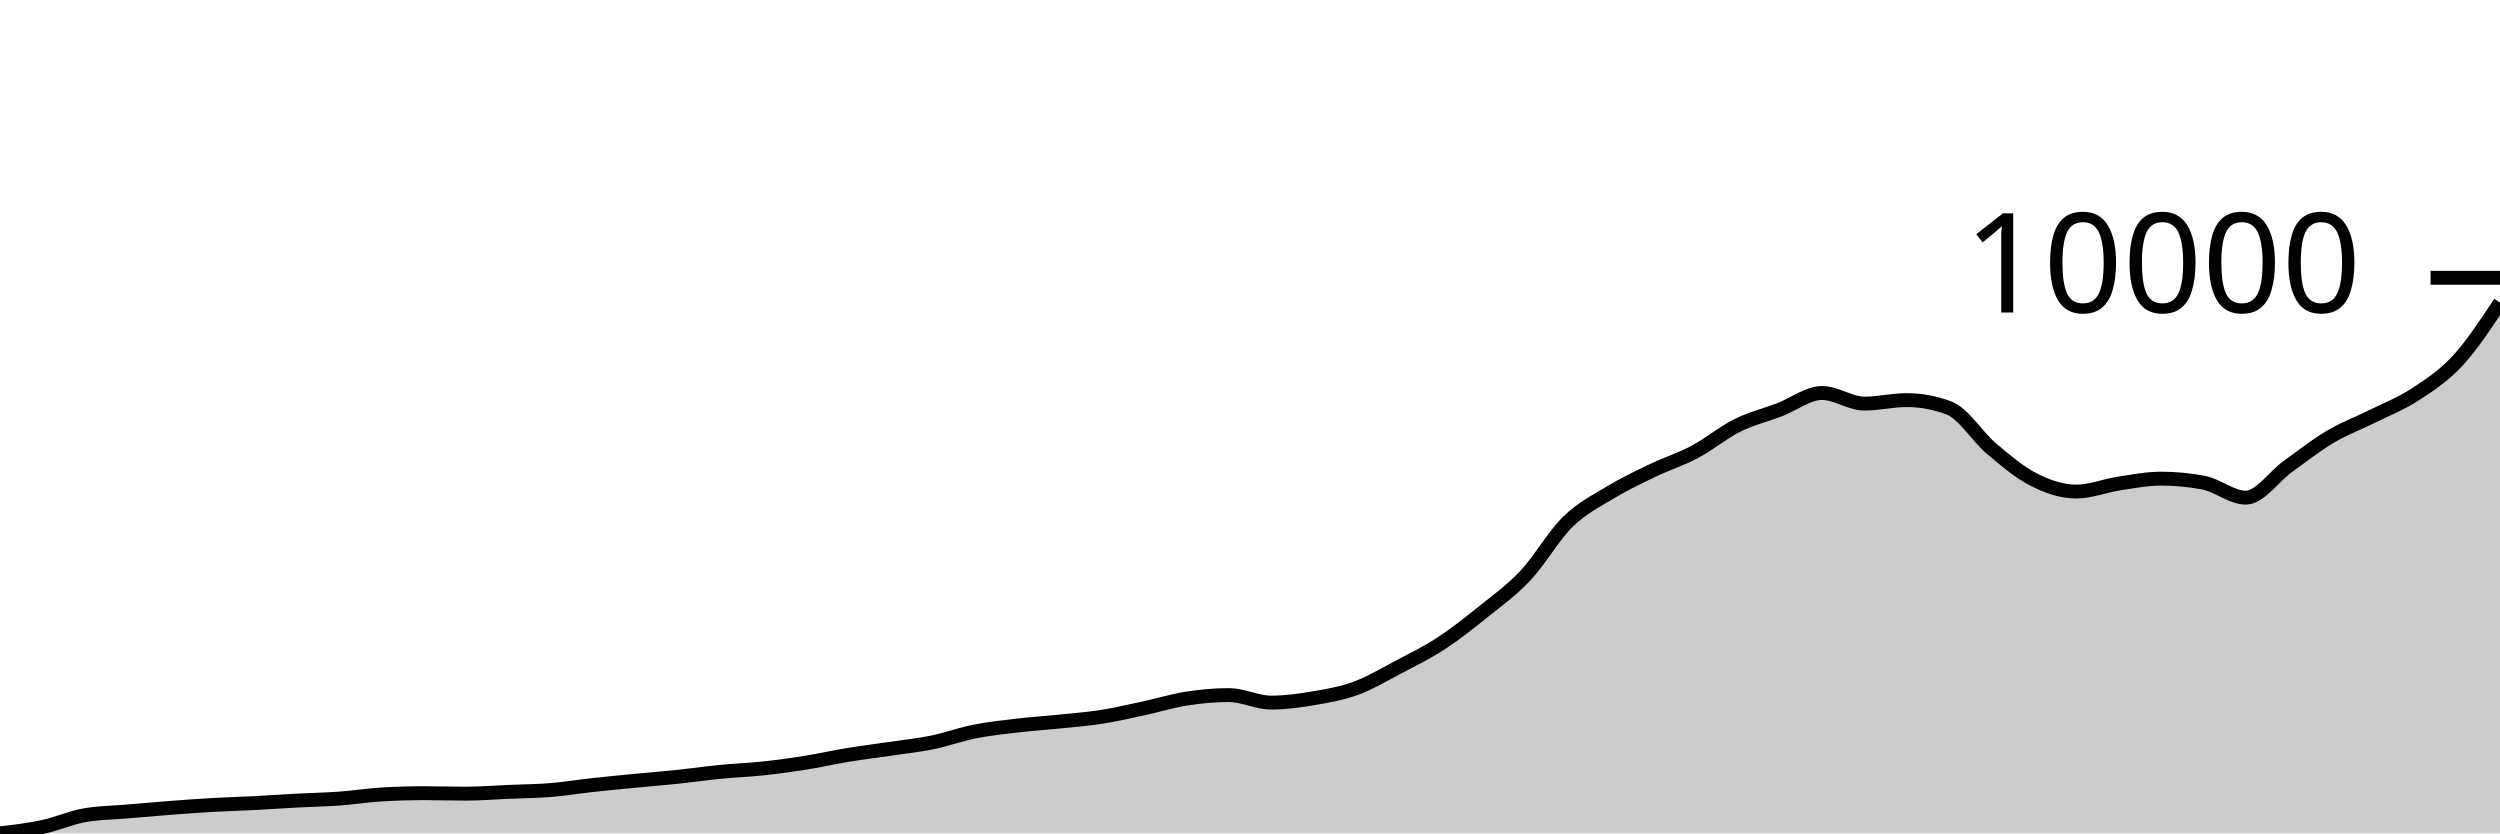
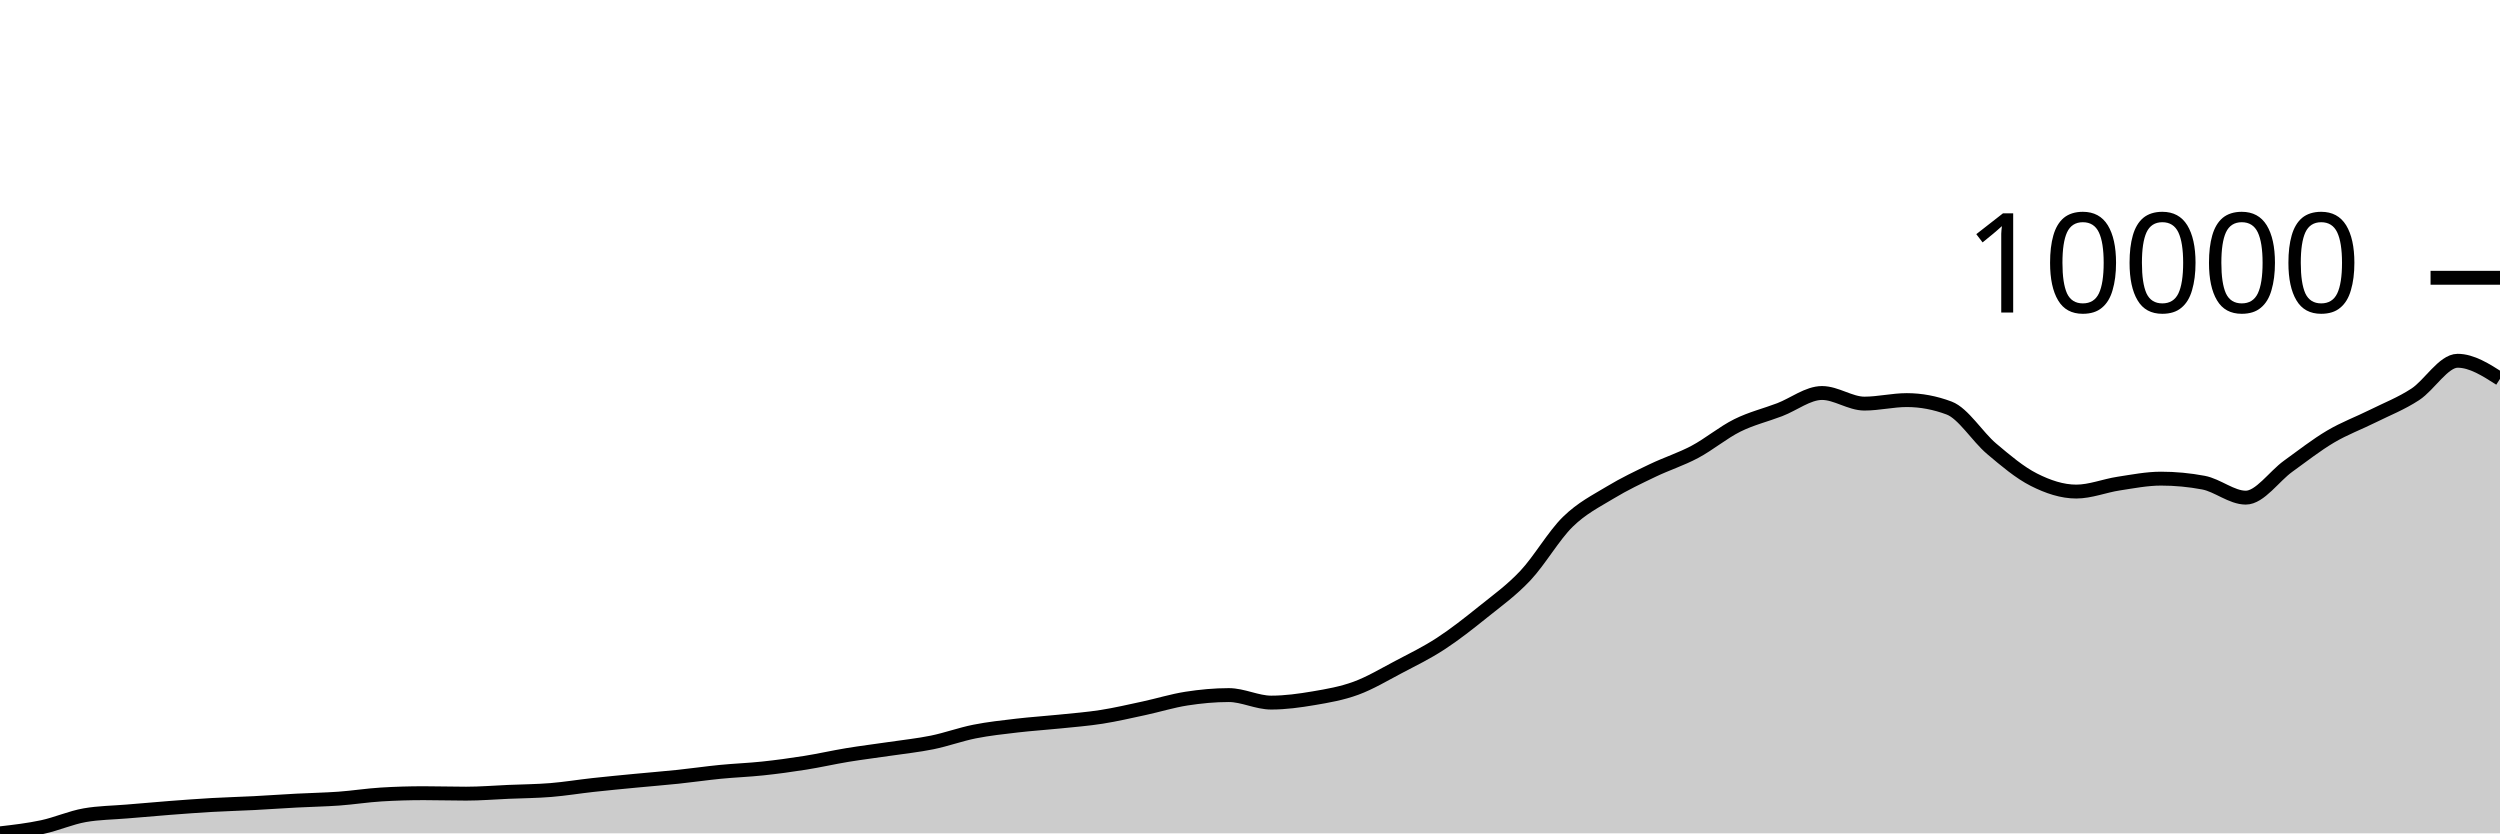
<svg xmlns="http://www.w3.org/2000/svg" viewBox="0 0 180 60">
  <g transform="translate(0,20)">
-     <path class="area" fill="rgba(0, 0, 0, 0.2)" d="M0,40C1.017,39.883,2.034,39.765,3.051,39.548C4.068,39.33,5.085,38.874,6.102,38.695C7.119,38.516,8.136,38.513,9.153,38.426C10.169,38.339,11.186,38.25,12.203,38.172C13.22,38.095,14.237,38.017,15.254,37.959C16.271,37.901,17.288,37.876,18.305,37.823C19.322,37.77,20.339,37.697,21.356,37.643C22.373,37.589,23.39,37.573,24.407,37.5C25.424,37.426,26.441,37.263,27.458,37.202C28.475,37.14,29.492,37.11,30.508,37.11C31.525,37.11,32.542,37.143,33.559,37.143C34.576,37.143,35.593,37.058,36.61,37.014C37.627,36.971,38.644,36.965,39.661,36.882C40.678,36.799,41.695,36.629,42.712,36.518C43.729,36.406,44.746,36.311,45.763,36.213C46.78,36.114,47.797,36.036,48.814,35.929C49.831,35.823,50.847,35.673,51.864,35.573C52.881,35.473,53.898,35.438,54.915,35.33C55.932,35.222,56.949,35.084,57.966,34.922C58.983,34.76,60,34.527,61.017,34.359C62.034,34.192,63.051,34.069,64.068,33.918C65.085,33.767,66.102,33.662,67.119,33.455C68.136,33.247,69.153,32.874,70.169,32.671C71.186,32.469,72.203,32.361,73.22,32.241C74.237,32.122,75.254,32.059,76.271,31.954C77.288,31.85,78.305,31.772,79.322,31.612C80.339,31.452,81.356,31.213,82.373,30.995C83.39,30.776,84.407,30.458,85.424,30.3C86.441,30.142,87.458,30.046,88.475,30.046C89.492,30.046,90.508,30.587,91.525,30.587C92.542,30.587,93.559,30.446,94.576,30.274C95.593,30.102,96.61,29.926,97.627,29.553C98.644,29.18,99.661,28.57,100.678,28.035C101.695,27.5,102.712,27.006,103.729,26.343C104.746,25.681,105.763,24.877,106.78,24.06C107.797,23.242,108.814,22.519,109.831,21.438C110.847,20.357,111.864,18.569,112.881,17.573C113.898,16.577,114.915,16.078,115.932,15.462C116.949,14.846,117.966,14.366,118.983,13.878C120,13.389,121.017,13.073,122.034,12.532C123.051,11.991,124.068,11.136,125.085,10.631C126.102,10.125,127.119,9.887,128.136,9.498C129.153,9.109,130.169,8.296,131.186,8.296C132.203,8.296,133.22,9.06,134.237,9.06C135.254,9.06,136.271,8.807,137.288,8.807C138.305,8.807,139.322,8.998,140.339,9.38C141.356,9.763,142.373,11.444,143.39,12.304C144.407,13.164,145.424,14.025,146.441,14.539C147.458,15.054,148.475,15.393,149.492,15.393C150.508,15.393,151.525,14.974,152.542,14.819C153.559,14.664,154.576,14.462,155.593,14.462C156.61,14.462,157.627,14.558,158.644,14.749C159.661,14.94,160.678,15.83,161.695,15.83C162.712,15.83,163.729,14.301,164.746,13.569C165.763,12.836,166.78,12.038,167.797,11.436C168.814,10.834,169.831,10.465,170.847,9.958C171.864,9.451,172.881,9.059,173.898,8.395C174.915,7.731,175.932,7.076,176.949,5.975C177.966,4.875,178.983,3.333,180,1.791L180,40C178.983,40,177.966,40,176.949,40C175.932,40,174.915,40,173.898,40C172.881,40,171.864,40,170.847,40C169.831,40,168.814,40,167.797,40C166.78,40,165.763,40,164.746,40C163.729,40,162.712,40,161.695,40C160.678,40,159.661,40,158.644,40C157.627,40,156.61,40,155.593,40C154.576,40,153.559,40,152.542,40C151.525,40,150.508,40,149.492,40C148.475,40,147.458,40,146.441,40C145.424,40,144.407,40,143.39,40C142.373,40,141.356,40,140.339,40C139.322,40,138.305,40,137.288,40C136.271,40,135.254,40,134.237,40C133.22,40,132.203,40,131.186,40C130.169,40,129.153,40,128.136,40C127.119,40,126.102,40,125.085,40C124.068,40,123.051,40,122.034,40C121.017,40,120,40,118.983,40C117.966,40,116.949,40,115.932,40C114.915,40,113.898,40,112.881,40C111.864,40,110.847,40,109.831,40C108.814,40,107.797,40,106.78,40C105.763,40,104.746,40,103.729,40C102.712,40,101.695,40,100.678,40C99.661,40,98.644,40,97.627,40C96.61,40,95.593,40,94.576,40C93.559,40,92.542,40,91.525,40C90.508,40,89.492,40,88.475,40C87.458,40,86.441,40,85.424,40C84.407,40,83.39,40,82.373,40C81.356,40,80.339,40,79.322,40C78.305,40,77.288,40,76.271,40C75.254,40,74.237,40,73.22,40C72.203,40,71.186,40,70.169,40C69.153,40,68.136,40,67.119,40C66.102,40,65.085,40,64.068,40C63.051,40,62.034,40,61.017,40C60,40,58.983,40,57.966,40C56.949,40,55.932,40,54.915,40C53.898,40,52.881,40,51.864,40C50.847,40,49.831,40,48.814,40C47.797,40,46.78,40,45.763,40C44.746,40,43.729,40,42.712,40C41.695,40,40.678,40,39.661,40C38.644,40,37.627,40,36.61,40C35.593,40,34.576,40,33.559,40C32.542,40,31.525,40,30.508,40C29.492,40,28.475,40,27.458,40C26.441,40,25.424,40,24.407,40C23.39,40,22.373,40,21.356,40C20.339,40,19.322,40,18.305,40C17.288,40,16.271,40,15.254,40C14.237,40,13.22,40,12.203,40C11.186,40,10.169,40,9.153,40C8.136,40,7.119,40,6.102,40C5.085,40,4.068,40,3.051,40C2.034,40,1.017,40,0,40Z" />
-     <path class="line" stroke="black" fill="none" d="M0,40C1.017,39.883,2.034,39.765,3.051,39.548C4.068,39.33,5.085,38.874,6.102,38.695C7.119,38.516,8.136,38.513,9.153,38.426C10.169,38.339,11.186,38.25,12.203,38.172C13.22,38.095,14.237,38.017,15.254,37.959C16.271,37.901,17.288,37.876,18.305,37.823C19.322,37.77,20.339,37.697,21.356,37.643C22.373,37.589,23.39,37.573,24.407,37.5C25.424,37.426,26.441,37.263,27.458,37.202C28.475,37.14,29.492,37.11,30.508,37.11C31.525,37.11,32.542,37.143,33.559,37.143C34.576,37.143,35.593,37.058,36.61,37.014C37.627,36.971,38.644,36.965,39.661,36.882C40.678,36.799,41.695,36.629,42.712,36.518C43.729,36.406,44.746,36.311,45.763,36.213C46.78,36.114,47.797,36.036,48.814,35.929C49.831,35.823,50.847,35.673,51.864,35.573C52.881,35.473,53.898,35.438,54.915,35.33C55.932,35.222,56.949,35.084,57.966,34.922C58.983,34.76,60,34.527,61.017,34.359C62.034,34.192,63.051,34.069,64.068,33.918C65.085,33.767,66.102,33.662,67.119,33.455C68.136,33.247,69.153,32.874,70.169,32.671C71.186,32.469,72.203,32.361,73.22,32.241C74.237,32.122,75.254,32.059,76.271,31.954C77.288,31.85,78.305,31.772,79.322,31.612C80.339,31.452,81.356,31.213,82.373,30.995C83.39,30.776,84.407,30.458,85.424,30.3C86.441,30.142,87.458,30.046,88.475,30.046C89.492,30.046,90.508,30.587,91.525,30.587C92.542,30.587,93.559,30.446,94.576,30.274C95.593,30.102,96.61,29.926,97.627,29.553C98.644,29.18,99.661,28.57,100.678,28.035C101.695,27.5,102.712,27.006,103.729,26.343C104.746,25.681,105.763,24.877,106.78,24.06C107.797,23.242,108.814,22.519,109.831,21.438C110.847,20.357,111.864,18.569,112.881,17.573C113.898,16.577,114.915,16.078,115.932,15.462C116.949,14.846,117.966,14.366,118.983,13.878C120,13.389,121.017,13.073,122.034,12.532C123.051,11.991,124.068,11.136,125.085,10.631C126.102,10.125,127.119,9.887,128.136,9.498C129.153,9.109,130.169,8.296,131.186,8.296C132.203,8.296,133.22,9.06,134.237,9.06C135.254,9.06,136.271,8.807,137.288,8.807C138.305,8.807,139.322,8.998,140.339,9.38C141.356,9.763,142.373,11.444,143.39,12.304C144.407,13.164,145.424,14.025,146.441,14.539C147.458,15.054,148.475,15.393,149.492,15.393C150.508,15.393,151.525,14.974,152.542,14.819C153.559,14.664,154.576,14.462,155.593,14.462C156.61,14.462,157.627,14.558,158.644,14.749C159.661,14.94,160.678,15.83,161.695,15.83C162.712,15.83,163.729,14.301,164.746,13.569C165.763,12.836,166.78,12.038,167.797,11.436C168.814,10.834,169.831,10.465,170.847,9.958C171.864,9.451,172.881,9.059,173.898,8.395C174.915,7.731,175.932,7.076,176.949,5.975C177.966,4.875,178.983,3.333,180,1.791" />
+     <path class="area" fill="rgba(0, 0, 0, 0.2)" d="M0,40C1.017,39.883,2.034,39.765,3.051,39.548C4.068,39.33,5.085,38.874,6.102,38.695C7.119,38.516,8.136,38.513,9.153,38.426C10.169,38.339,11.186,38.25,12.203,38.172C13.22,38.095,14.237,38.017,15.254,37.959C16.271,37.901,17.288,37.876,18.305,37.823C19.322,37.77,20.339,37.697,21.356,37.643C22.373,37.589,23.39,37.573,24.407,37.5C25.424,37.426,26.441,37.263,27.458,37.202C28.475,37.14,29.492,37.11,30.508,37.11C31.525,37.11,32.542,37.143,33.559,37.143C34.576,37.143,35.593,37.058,36.61,37.014C37.627,36.971,38.644,36.965,39.661,36.882C40.678,36.799,41.695,36.629,42.712,36.518C43.729,36.406,44.746,36.311,45.763,36.213C46.78,36.114,47.797,36.036,48.814,35.929C49.831,35.823,50.847,35.673,51.864,35.573C52.881,35.473,53.898,35.438,54.915,35.33C55.932,35.222,56.949,35.084,57.966,34.922C58.983,34.76,60,34.527,61.017,34.359C62.034,34.192,63.051,34.069,64.068,33.918C65.085,33.767,66.102,33.662,67.119,33.455C68.136,33.247,69.153,32.874,70.169,32.671C71.186,32.469,72.203,32.361,73.22,32.241C74.237,32.122,75.254,32.059,76.271,31.954C77.288,31.85,78.305,31.772,79.322,31.612C80.339,31.452,81.356,31.213,82.373,30.995C83.39,30.776,84.407,30.458,85.424,30.3C86.441,30.142,87.458,30.046,88.475,30.046C89.492,30.046,90.508,30.587,91.525,30.587C92.542,30.587,93.559,30.446,94.576,30.274C95.593,30.102,96.61,29.926,97.627,29.553C98.644,29.18,99.661,28.57,100.678,28.035C101.695,27.5,102.712,27.006,103.729,26.343C104.746,25.681,105.763,24.877,106.78,24.06C107.797,23.242,108.814,22.519,109.831,21.438C110.847,20.357,111.864,18.569,112.881,17.573C113.898,16.577,114.915,16.078,115.932,15.462C116.949,14.846,117.966,14.366,118.983,13.878C120,13.389,121.017,13.073,122.034,12.532C123.051,11.991,124.068,11.136,125.085,10.631C126.102,10.125,127.119,9.887,128.136,9.498C129.153,9.109,130.169,8.296,131.186,8.296C132.203,8.296,133.22,9.06,134.237,9.06C135.254,9.06,136.271,8.807,137.288,8.807C138.305,8.807,139.322,8.998,140.339,9.38C141.356,9.763,142.373,11.444,143.39,12.304C144.407,13.164,145.424,14.025,146.441,14.539C147.458,15.054,148.475,15.393,149.492,15.393C150.508,15.393,151.525,14.974,152.542,14.819C153.559,14.664,154.576,14.462,155.593,14.462C156.61,14.462,157.627,14.558,158.644,14.749C159.661,14.94,160.678,15.83,161.695,15.83C162.712,15.83,163.729,14.301,164.746,13.569C165.763,12.836,166.78,12.038,167.797,11.436C168.814,10.834,169.831,10.465,170.847,9.958C171.864,9.451,172.881,9.059,173.898,8.395C174.915,7.731,175.932,5.975,176.949,5.975C177.966,5.975,178.983,6.626,180,7.277L180,40C178.983,40,177.966,40,176.949,40C175.932,40,174.915,40,173.898,40C172.881,40,171.864,40,170.847,40C169.831,40,168.814,40,167.797,40C166.78,40,165.763,40,164.746,40C163.729,40,162.712,40,161.695,40C160.678,40,159.661,40,158.644,40C157.627,40,156.61,40,155.593,40C154.576,40,153.559,40,152.542,40C151.525,40,150.508,40,149.492,40C148.475,40,147.458,40,146.441,40C145.424,40,144.407,40,143.39,40C142.373,40,141.356,40,140.339,40C139.322,40,138.305,40,137.288,40C136.271,40,135.254,40,134.237,40C133.22,40,132.203,40,131.186,40C130.169,40,129.153,40,128.136,40C127.119,40,126.102,40,125.085,40C124.068,40,123.051,40,122.034,40C121.017,40,120,40,118.983,40C117.966,40,116.949,40,115.932,40C114.915,40,113.898,40,112.881,40C111.864,40,110.847,40,109.831,40C108.814,40,107.797,40,106.78,40C105.763,40,104.746,40,103.729,40C102.712,40,101.695,40,100.678,40C99.661,40,98.644,40,97.627,40C96.61,40,95.593,40,94.576,40C93.559,40,92.542,40,91.525,40C90.508,40,89.492,40,88.475,40C87.458,40,86.441,40,85.424,40C84.407,40,83.39,40,82.373,40C81.356,40,80.339,40,79.322,40C78.305,40,77.288,40,76.271,40C75.254,40,74.237,40,73.22,40C72.203,40,71.186,40,70.169,40C69.153,40,68.136,40,67.119,40C66.102,40,65.085,40,64.068,40C63.051,40,62.034,40,61.017,40C60,40,58.983,40,57.966,40C56.949,40,55.932,40,54.915,40C53.898,40,52.881,40,51.864,40C50.847,40,49.831,40,48.814,40C47.797,40,46.78,40,45.763,40C44.746,40,43.729,40,42.712,40C41.695,40,40.678,40,39.661,40C38.644,40,37.627,40,36.61,40C35.593,40,34.576,40,33.559,40C32.542,40,31.525,40,30.508,40C29.492,40,28.475,40,27.458,40C26.441,40,25.424,40,24.407,40C23.39,40,22.373,40,21.356,40C20.339,40,19.322,40,18.305,40C17.288,40,16.271,40,15.254,40C14.237,40,13.22,40,12.203,40C11.186,40,10.169,40,9.153,40C8.136,40,7.119,40,6.102,40C5.085,40,4.068,40,3.051,40C2.034,40,1.017,40,0,40Z" />
+     <path class="line" stroke="black" fill="none" d="M0,40C1.017,39.883,2.034,39.765,3.051,39.548C4.068,39.33,5.085,38.874,6.102,38.695C7.119,38.516,8.136,38.513,9.153,38.426C10.169,38.339,11.186,38.25,12.203,38.172C13.22,38.095,14.237,38.017,15.254,37.959C16.271,37.901,17.288,37.876,18.305,37.823C19.322,37.77,20.339,37.697,21.356,37.643C22.373,37.589,23.39,37.573,24.407,37.5C25.424,37.426,26.441,37.263,27.458,37.202C28.475,37.14,29.492,37.11,30.508,37.11C31.525,37.11,32.542,37.143,33.559,37.143C34.576,37.143,35.593,37.058,36.61,37.014C37.627,36.971,38.644,36.965,39.661,36.882C40.678,36.799,41.695,36.629,42.712,36.518C43.729,36.406,44.746,36.311,45.763,36.213C46.78,36.114,47.797,36.036,48.814,35.929C49.831,35.823,50.847,35.673,51.864,35.573C52.881,35.473,53.898,35.438,54.915,35.33C55.932,35.222,56.949,35.084,57.966,34.922C58.983,34.76,60,34.527,61.017,34.359C62.034,34.192,63.051,34.069,64.068,33.918C65.085,33.767,66.102,33.662,67.119,33.455C68.136,33.247,69.153,32.874,70.169,32.671C71.186,32.469,72.203,32.361,73.22,32.241C74.237,32.122,75.254,32.059,76.271,31.954C77.288,31.85,78.305,31.772,79.322,31.612C80.339,31.452,81.356,31.213,82.373,30.995C83.39,30.776,84.407,30.458,85.424,30.3C86.441,30.142,87.458,30.046,88.475,30.046C89.492,30.046,90.508,30.587,91.525,30.587C92.542,30.587,93.559,30.446,94.576,30.274C95.593,30.102,96.61,29.926,97.627,29.553C98.644,29.18,99.661,28.57,100.678,28.035C101.695,27.5,102.712,27.006,103.729,26.343C104.746,25.681,105.763,24.877,106.78,24.06C107.797,23.242,108.814,22.519,109.831,21.438C110.847,20.357,111.864,18.569,112.881,17.573C113.898,16.577,114.915,16.078,115.932,15.462C116.949,14.846,117.966,14.366,118.983,13.878C120,13.389,121.017,13.073,122.034,12.532C123.051,11.991,124.068,11.136,125.085,10.631C126.102,10.125,127.119,9.887,128.136,9.498C129.153,9.109,130.169,8.296,131.186,8.296C132.203,8.296,133.22,9.06,134.237,9.06C135.254,9.06,136.271,8.807,137.288,8.807C138.305,8.807,139.322,8.998,140.339,9.38C141.356,9.763,142.373,11.444,143.39,12.304C144.407,13.164,145.424,14.025,146.441,14.539C147.458,15.054,148.475,15.393,149.492,15.393C150.508,15.393,151.525,14.974,152.542,14.819C153.559,14.664,154.576,14.462,155.593,14.462C156.61,14.462,157.627,14.558,158.644,14.749C159.661,14.94,160.678,15.83,161.695,15.83C162.712,15.83,163.729,14.301,164.746,13.569C165.763,12.836,166.78,12.038,167.797,11.436C168.814,10.834,169.831,10.465,170.847,9.958C171.864,9.451,172.881,9.059,173.898,8.395C174.915,7.731,175.932,5.975,176.949,5.975C177.966,5.975,178.983,6.626,180,7.277" />
    <path class="axis-ceiling" stroke-width="1" stroke="black" fill="none" d="M175,0L180,0" />
    <text class="axis-ceiling-label" font-family="sans-serif" text-anchor="end" font-size="10px" x="170" y="2.5">10000</text>
  </g>
</svg>
